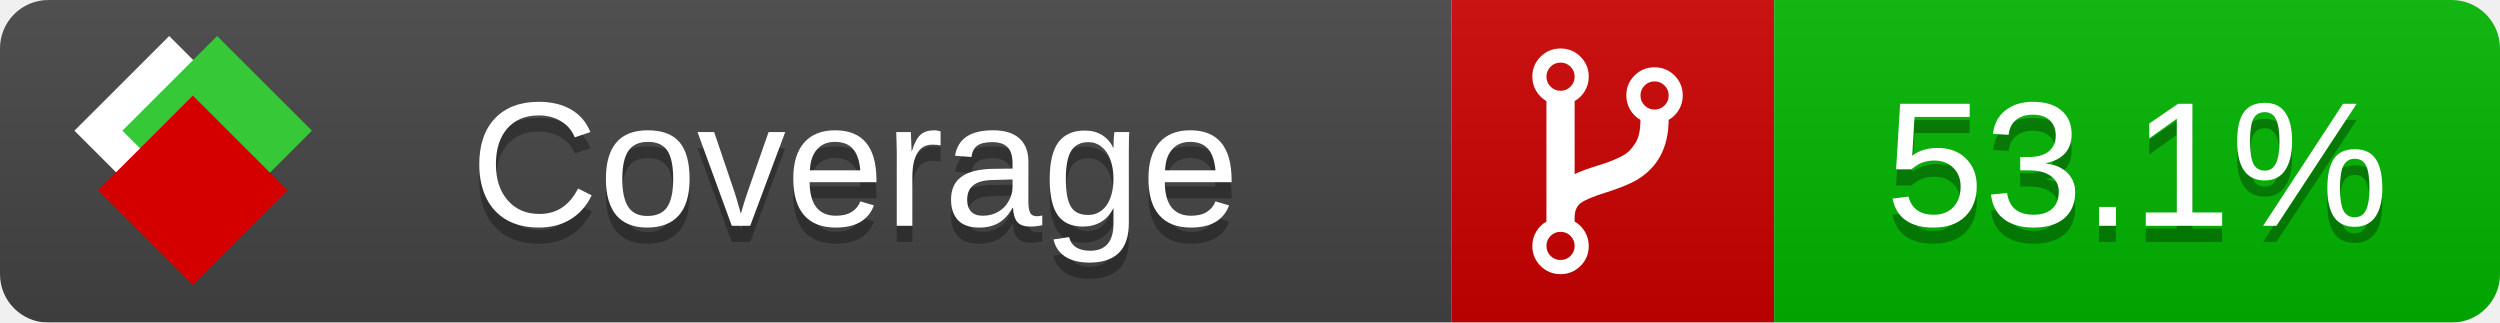
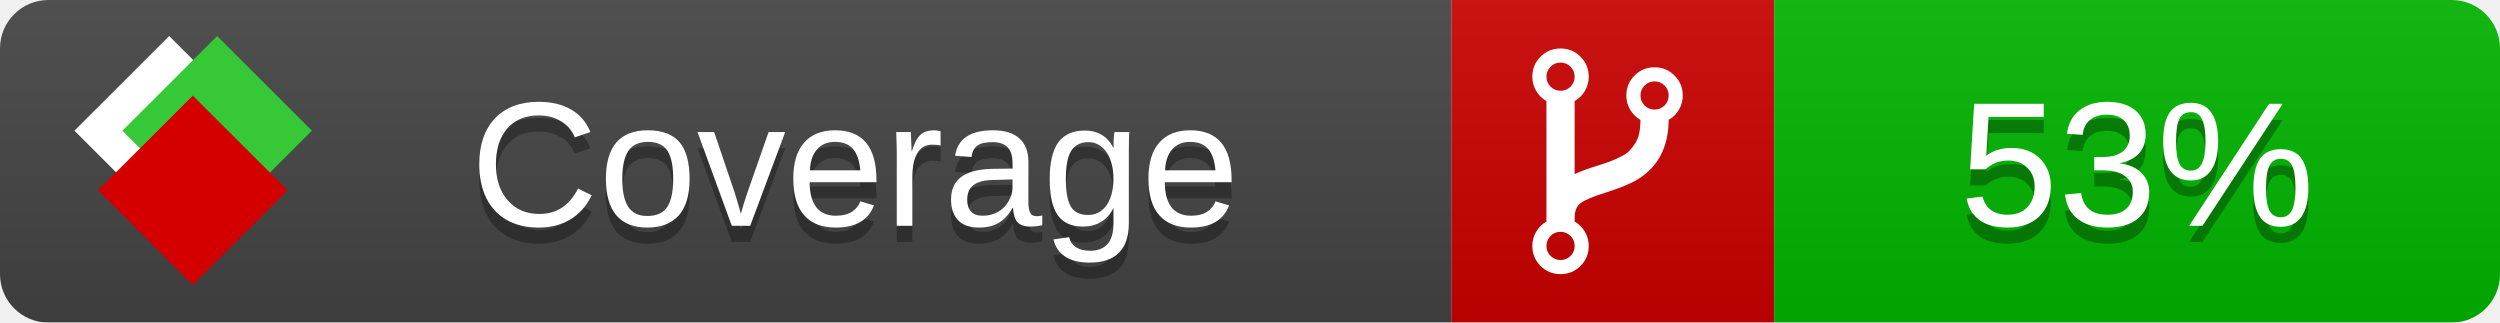
<svg xmlns="http://www.w3.org/2000/svg" xmlns:xlink="http://www.w3.org/1999/xlink" width="155" height="20">
  <style type="text/css">
          
            @keyframes fade1 {
                0% { visibility: visible; opacity: 1; }
               23% { visibility: visible; opacity: 1; }
               25% { visibility: hidden; opacity: 0; }
               48% { visibility: hidden; opacity: 0; }
               50% { visibility: hidden; opacity: 0; }
               73% { visibility: hidden; opacity: 0; }
               75% { visibility: hidden; opacity: 0; }
               98% { visibility: hidden; opacity: 0; }
              100% { visibility: visible; opacity: 1; }
            }
            @keyframes fade2 {
                0% { visibility: hidden; opacity: 0; }
               23% { visibility: hidden; opacity: 0; }
               25% { visibility: visible; opacity: 1; }
               48% { visibility: visible; opacity: 1; }
               50% { visibility: hidden; opacity: 0; }
               73% { visibility: hidden; opacity: 0; }
               75% { visibility: hidden; opacity: 0; }
               98% { visibility: hidden; opacity: 0; }
              100% { visibility: hidden; opacity: 0; }
            }
            @keyframes fade3 {
                0% { visibility: hidden; opacity: 0; }
               23% { visibility: hidden; opacity: 0; }
               25% { visibility: hidden; opacity: 0; }
               48% { visibility: hidden; opacity: 0; }
               50% { visibility: visible; opacity: 1; }
               73% { visibility: visible; opacity: 1; }
               75% { visibility: hidden; opacity: 0; }
               98% { visibility: hidden; opacity: 0; }
              100% { visibility: hidden; opacity: 0; }
            }
            @keyframes fade4 {
                0% { visibility: hidden; opacity: 0; }
               23% { visibility: hidden; opacity: 0; }
               25% { visibility: hidden; opacity: 0; }
               48% { visibility: hidden; opacity: 0; }
               50% { visibility: hidden; opacity: 0; }
               73% { visibility: hidden; opacity: 0; }
               75% { visibility: visible; opacity: 1; }
               98% { visibility: visible; opacity: 1; }
              100% { visibility: hidden; opacity: 0; }
            }
            .linecoverage {
                animation-duration: 15s;
                animation-name: fade1;
                animation-iteration-count: infinite;
            }
            .branchcoverage {
                animation-duration: 15s;
                animation-name: fade2;
                animation-iteration-count: infinite;
            }
            .methodcoverage {
                animation-duration: 15s;
                animation-name: fade3;
                animation-iteration-count: infinite;
            }
            .fullmethodcoverage {
                animation-duration: 15s;
                animation-name: fade4;
                animation-iteration-count: infinite;
            }
          
    </style>
  <defs>
    <linearGradient id="gradient" x2="0" y2="100%">
      <stop offset="0" stop-color="#bbb" stop-opacity=".1" />
      <stop offset="1" stop-opacity=".1" />
    </linearGradient>
    <linearGradient id="c">
      <stop offset="0" stop-color="#d40000" />
      <stop offset="1" stop-color="#ff2a2a" />
    </linearGradient>
    <linearGradient id="a">
      <stop offset="0" stop-color="#e0e0de" />
      <stop offset="1" stop-color="#fff" />
    </linearGradient>
    <linearGradient id="b">
      <stop offset="0" stop-color="#37c837" />
      <stop offset="1" stop-color="#217821" />
    </linearGradient>
    <linearGradient xlink:href="#a" id="e" x1="106.44" x2="69.96" y1="-11.96" y2="-46.84" gradientTransform="matrix(-.8426 -.00045 -.00045 -.8426 -94.27 -75.82)" gradientUnits="userSpaceOnUse" />
    <linearGradient xlink:href="#b" id="f" x1="56.19" x2="77.97" y1="-23.45" y2="10.62" gradientTransform="matrix(.8426 .00045 .00045 .8426 94.27 75.82)" gradientUnits="userSpaceOnUse" />
    <linearGradient xlink:href="#c" id="g" x1="79.98" x2="132.9" y1="10.79" y2="10.79" gradientTransform="matrix(.8426 .00045 .00045 .8426 94.27 75.82)" gradientUnits="userSpaceOnUse" />
    <mask id="mask">
      <rect width="155" height="20" rx="3" fill="#fff" />
    </mask>
    <g id="icon" transform="matrix(.04486 0 0 .04481 -.48 -.63)">
      <rect width="52.92" height="52.92" x="-109.72" y="-27.13" fill="url(#e)" transform="rotate(-135)" />
      <rect width="52.92" height="52.92" x="70.19" y="-39.18" fill="url(#f)" transform="rotate(45)" />
      <rect width="52.92" height="52.92" x="80.05" y="-15.74" fill="url(#g)" transform="rotate(45)" />
    </g>
  </defs>
  <g mask="url(#mask)">
    <rect x="0" y="0" width="90" height="20" fill="#444" />
    <rect x="90" y="0" width="20" height="20" fill="#c00" />
    <rect x="110" y="0" width="45" height="20" fill="#00B600" />
    <rect x="0" y="0" width="155" height="20" fill="url(#gradient)" />
  </g>
  <g>
    <path class="" fill="#fff" d="m 97.628,15.247 q 0,-0.364 -0.255,-0.619 -0.255,-0.255 -0.619,-0.255 -0.364,0 -0.619,0.255 -0.255,0.255 -0.255,0.619 0,0.364 0.255,0.619 0.255,0.255 0.619,0.255 0.364,0 0.619,-0.255 0.255,-0.255 0.255,-0.619 z m 0,-10.493 q 0,-0.364 -0.255,-0.619 -0.255,-0.255 -0.619,-0.255 -0.364,0 -0.619,0.255 -0.255,0.255 -0.255,0.619 0,0.364 0.255,0.619 0.255,0.255 0.619,0.255 0.364,0 0.619,-0.255 0.255,-0.255 0.255,-0.619 z m 5.83,1.166 q 0,-0.364 -0.255,-0.619 -0.255,-0.255 -0.619,-0.255 -0.364,0 -0.619,0.255 -0.255,0.255 -0.255,0.619 0,0.364 0.255,0.619 0.255,0.255 0.619,0.255 0.364,0 0.619,-0.255 0.255,-0.255 0.255,-0.619 z m 0.874,0 q 0,0.474 -0.237,0.879 -0.237,0.405 -0.638,0.633 -0.018,2.614 -2.059,3.771 -0.619,0.346 -1.849,0.738 -1.166,0.364 -1.544,0.647 -0.378,0.282 -0.378,0.911 l 0,0.237 q 0.401,0.228 0.638,0.633 0.237,0.405 0.237,0.879 0,0.729 -0.51,1.239 -0.51,0.51 -1.239,0.51 -0.729,0 -1.239,-0.51 -0.51,-0.51 -0.51,-1.239 0,-0.474 0.237,-0.879 0.237,-0.405 0.638,-0.633 l 0,-7.469 q -0.401,-0.228 -0.638,-0.633 -0.237,-0.405 -0.237,-0.879 0,-0.729 0.51,-1.239 0.51,-0.51 1.239,-0.51 0.729,0 1.239,0.51 0.51,0.51 0.51,1.239 0,0.474 -0.237,0.879 -0.237,0.405 -0.638,0.633 l 0,4.527 q 0.492,-0.237 1.403,-0.519 0.501,-0.155 0.797,-0.269 0.296,-0.114 0.642,-0.282 0.346,-0.169 0.537,-0.36 0.191,-0.191 0.369,-0.465 0.178,-0.273 0.255,-0.633 0.077,-0.36 0.077,-0.833 -0.401,-0.228 -0.638,-0.633 -0.237,-0.405 -0.237,-0.879 0,-0.729 0.51,-1.239 0.51,-0.51 1.239,-0.51 0.729,0 1.239,0.51 0.51,0.51 0.51,1.239 z" />
  </g>
  <g fill="#fff" text-anchor="middle" font-family="Verdana,Arial,Geneva,sans-serif" font-size="11">
    <a xlink:href="https://github.com/danielpalme/ReportGenerator" target="_top">
      <use xlink:href="#icon" transform="translate(3,1) scale(3.5)" />
    </a>
    <text x="53" y="15" fill="#010101" fill-opacity=".3">Coverage</text>
    <text x="53" y="14" fill="#fff">Coverage</text>
-     <text class="" x="132.5" y="15" fill="#010101" fill-opacity=".3">53.1%</text>
-     <text class="" x="132.5" y="14">53.1%</text>
+     <text class="" x="132.5" y="15" fill="#010101" fill-opacity=".3">53%</text>
+     <text class="" x="132.5" y="14">53%</text>
  </g>
  <g>
    <rect class="" x="90" y="0" width="65" height="20" fill-opacity="0" />
  </g>
</svg>
